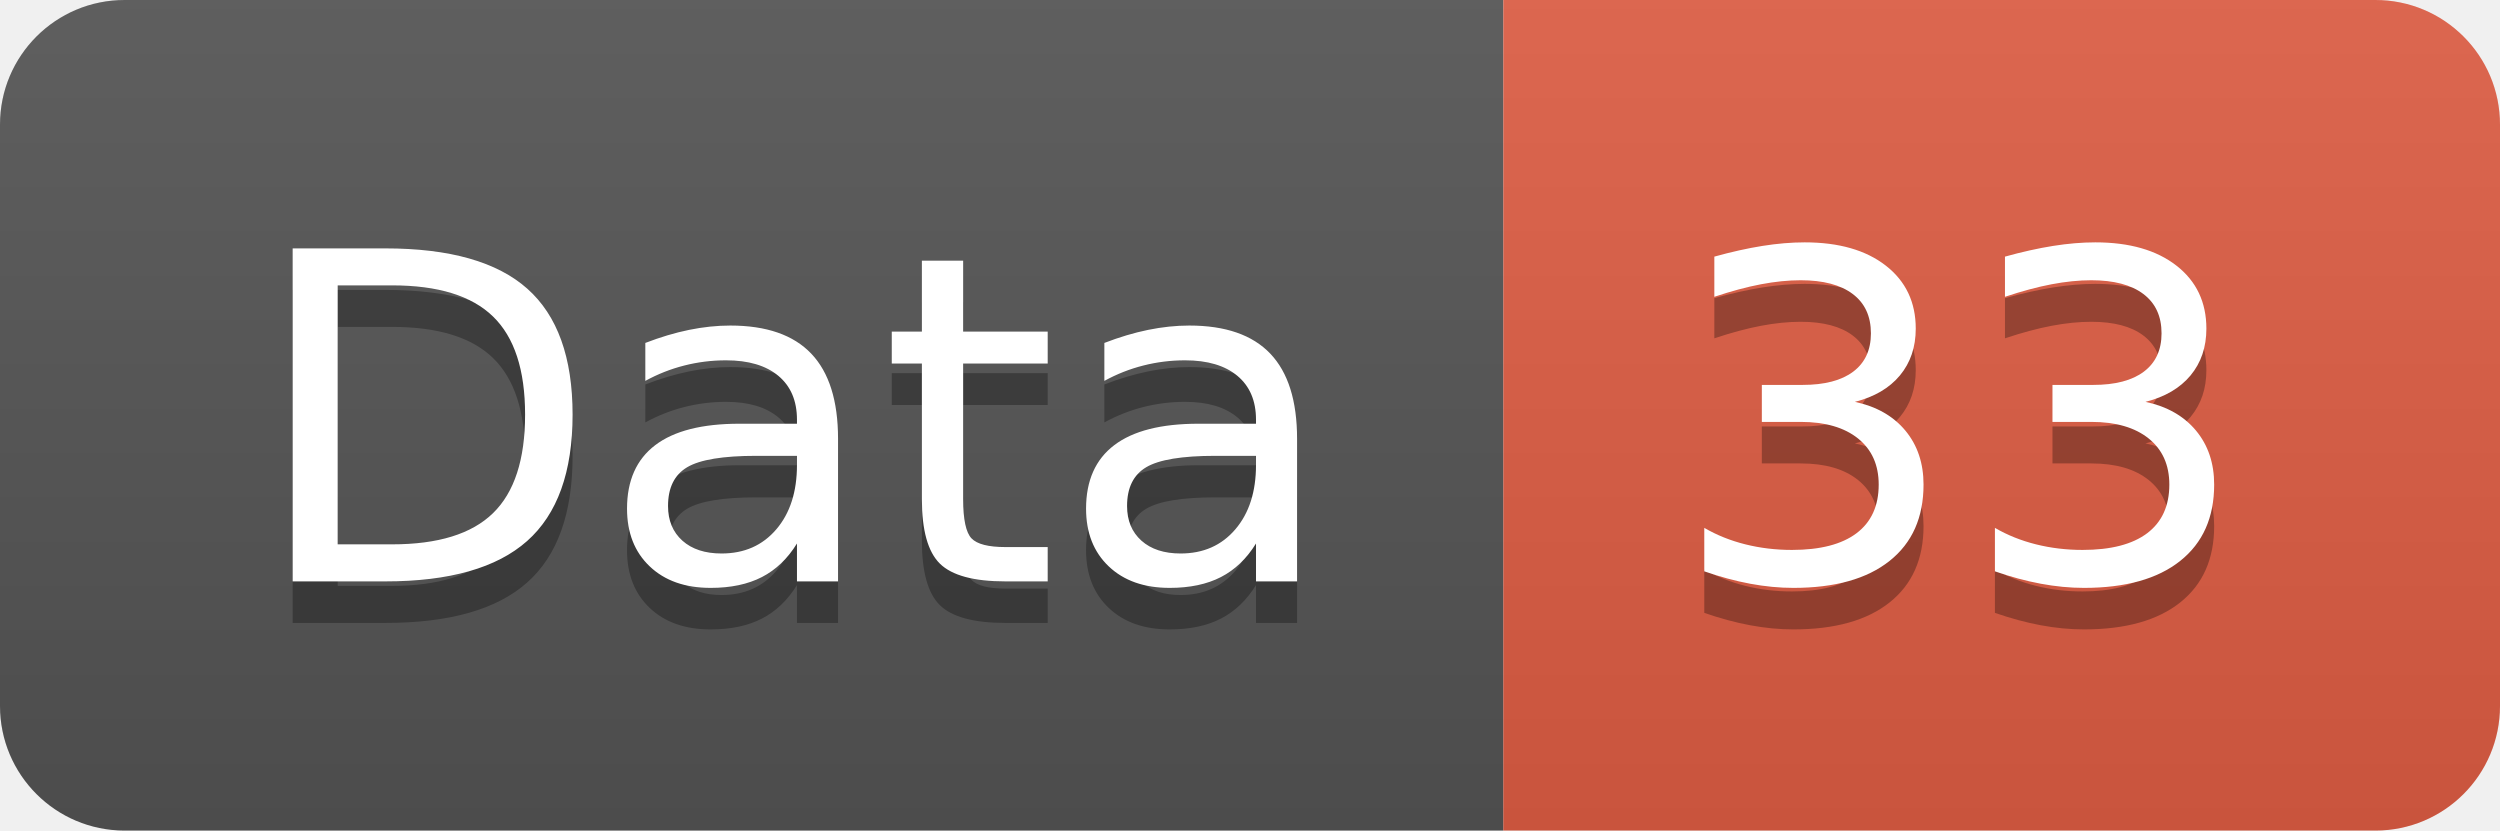
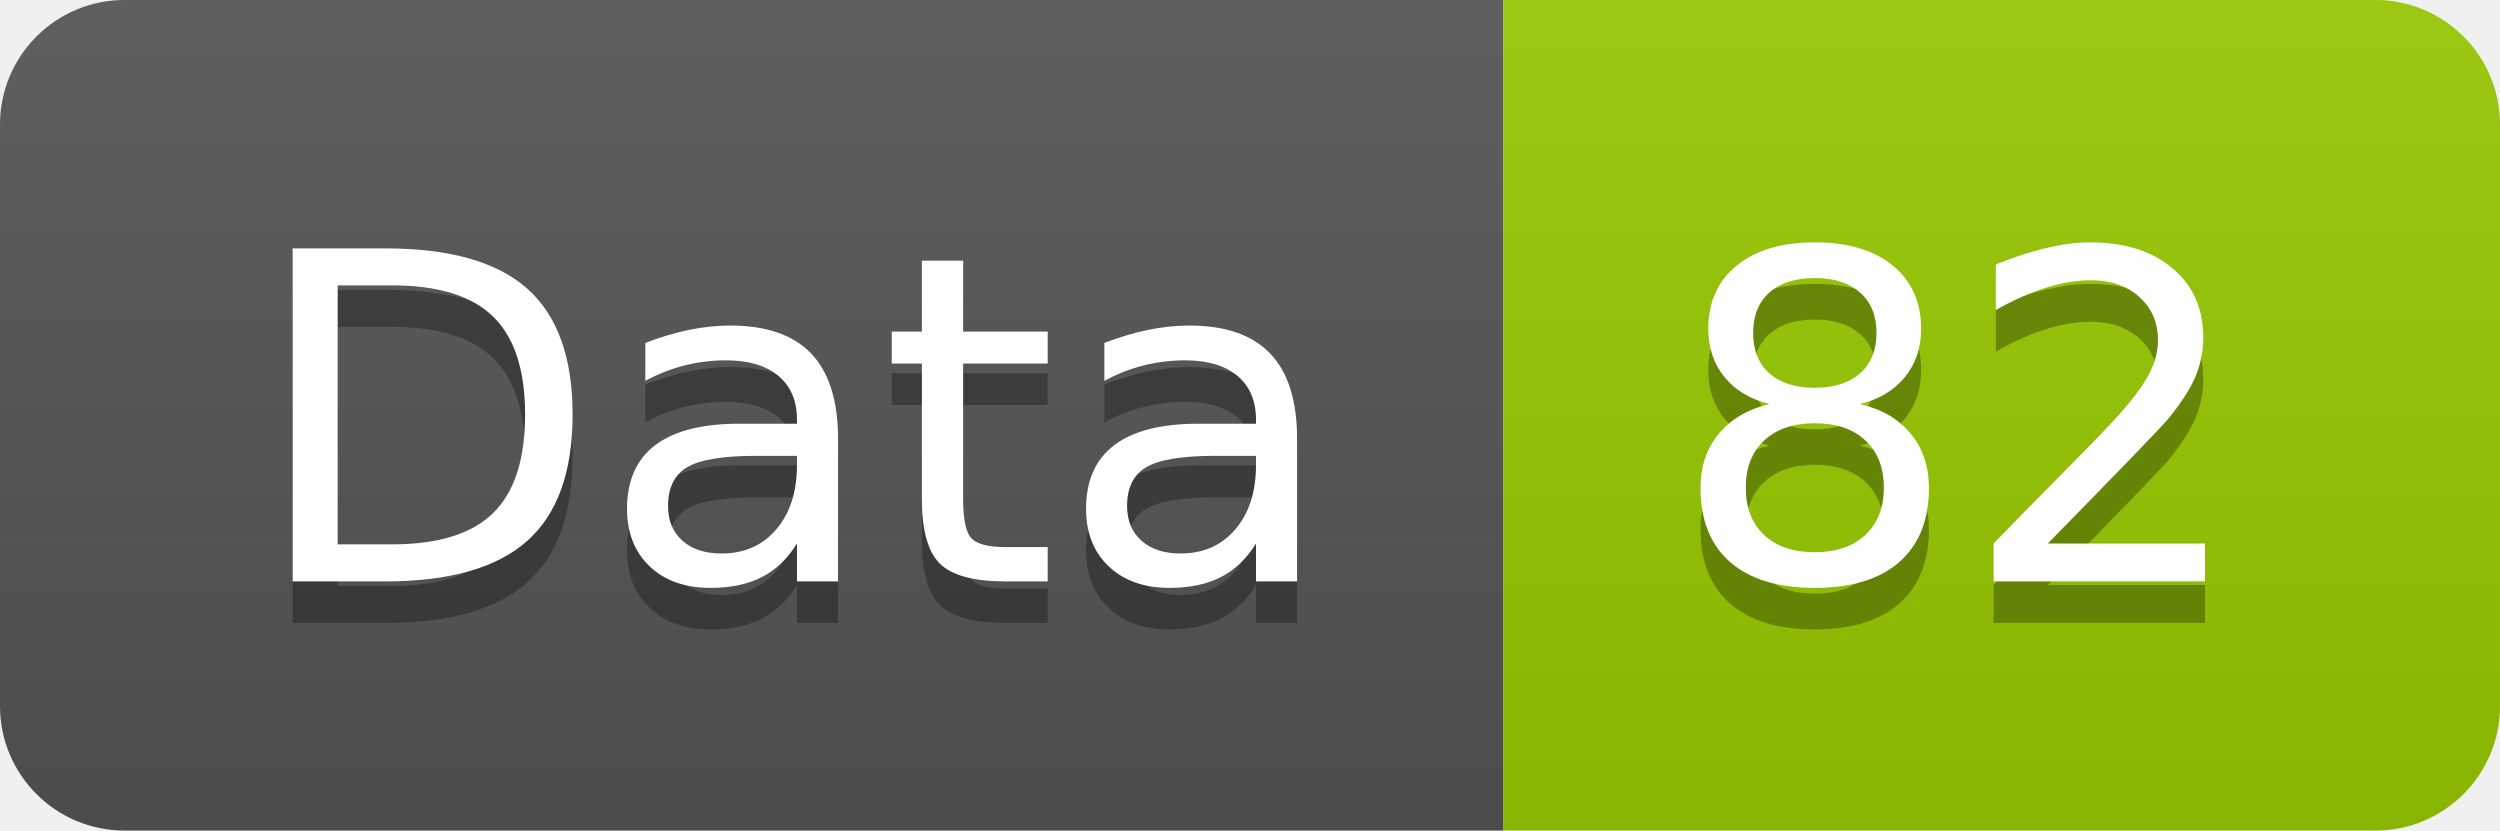
<svg xmlns="http://www.w3.org/2000/svg" width="60.2" height="20">
  <linearGradient id="smooth" x2="0" y2="100%">
    <stop offset="0" stop-color="#bbb" stop-opacity=".1" />
    <stop offset="1" stop-opacity=".1" />
  </linearGradient>
  <clipPath id="round">
    <rect width="60.2" height="20" rx="3" fill="#fff" />
  </clipPath>
  <g clip-path="url(#round)">
    <rect width="36.2" height="20" fill="#555" />
-     <rect x="36.2" width="24.0" height="20" fill="#e05d44" />
+     <rect x="36.2" width="24.0" height="20" fill="#97CA00" />
    <rect width="60.2" height="20" fill="url(#smooth)" />
  </g>
  <g fill="#fff" text-anchor="middle" font-family="DejaVu Sans,Verdana,Geneva,sans-serif" font-size="110">
    <text x="191.0" y="150" fill="#010101" fill-opacity=".3" transform="scale(0.1)" textLength="262.0" lengthAdjust="spacing">Data</text>
    <text x="191.0" y="140" transform="scale(0.1)" textLength="262.0" lengthAdjust="spacing">Data</text>
-     <text x="472.0" y="150" fill="#010101" fill-opacity=".3" transform="scale(0.1)" textLength="140.0" lengthAdjust="spacing">33</text>
-     <text x="472.0" y="140" transform="scale(0.1)" textLength="140.0" lengthAdjust="spacing">33</text>
+     <text x="472.0" y="150" fill="#010101" fill-opacity=".3" transform="scale(0.1)" textLength="140.0" lengthAdjust="spacing">82</text>
+     <text x="472.0" y="140" transform="scale(0.1)" textLength="140.0" lengthAdjust="spacing">82</text>
  </g>
</svg>
